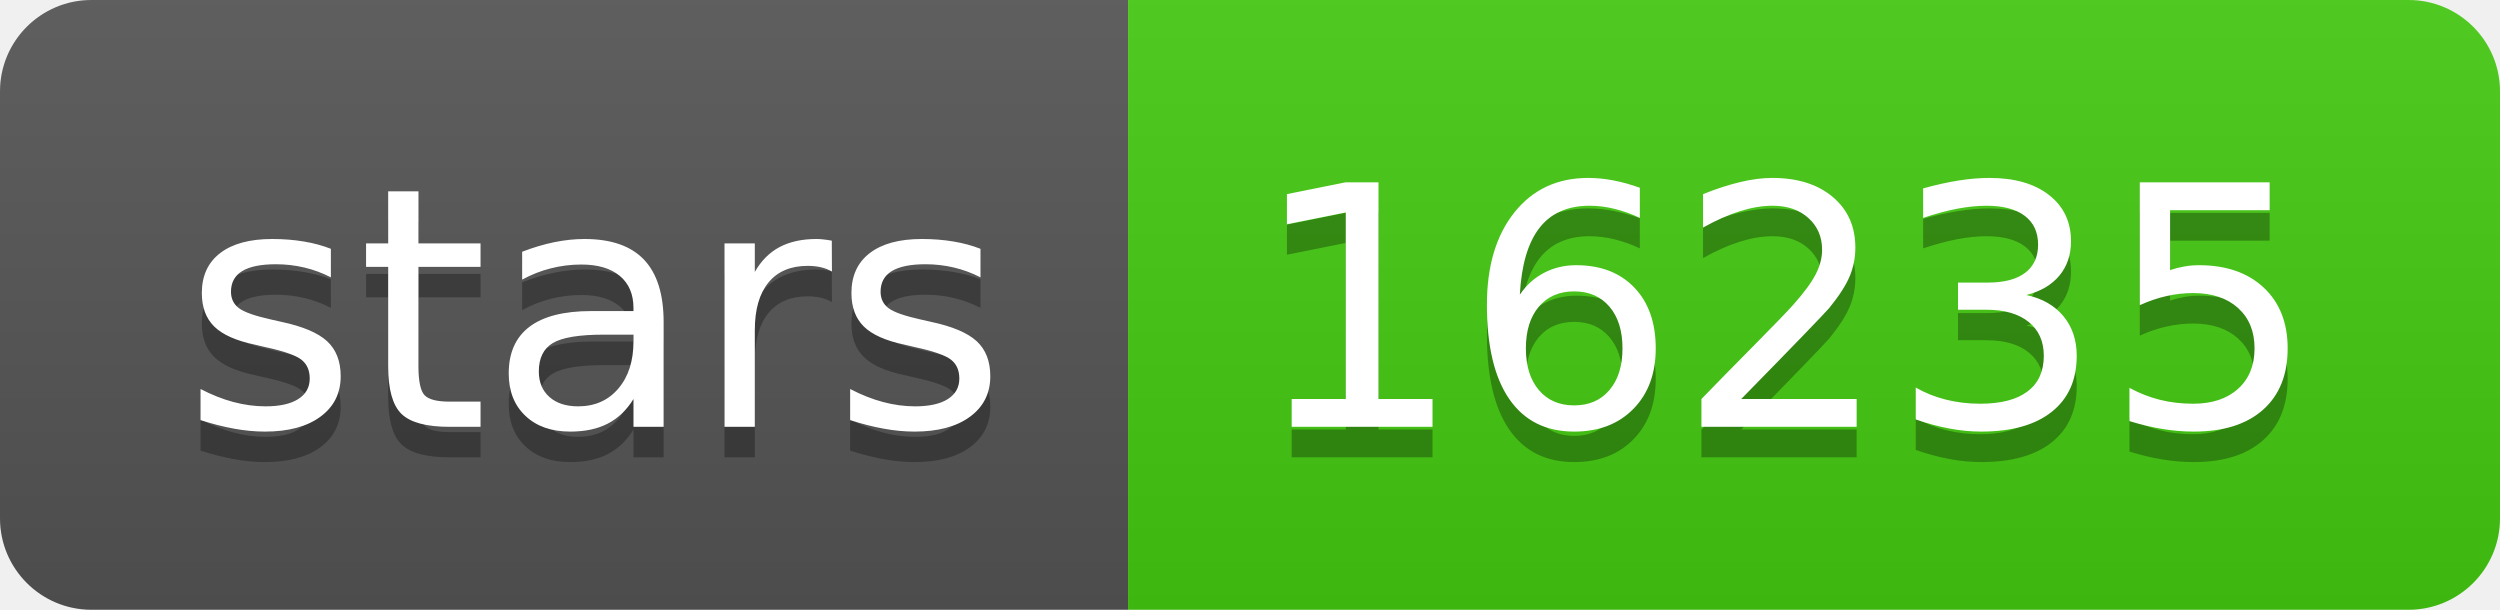
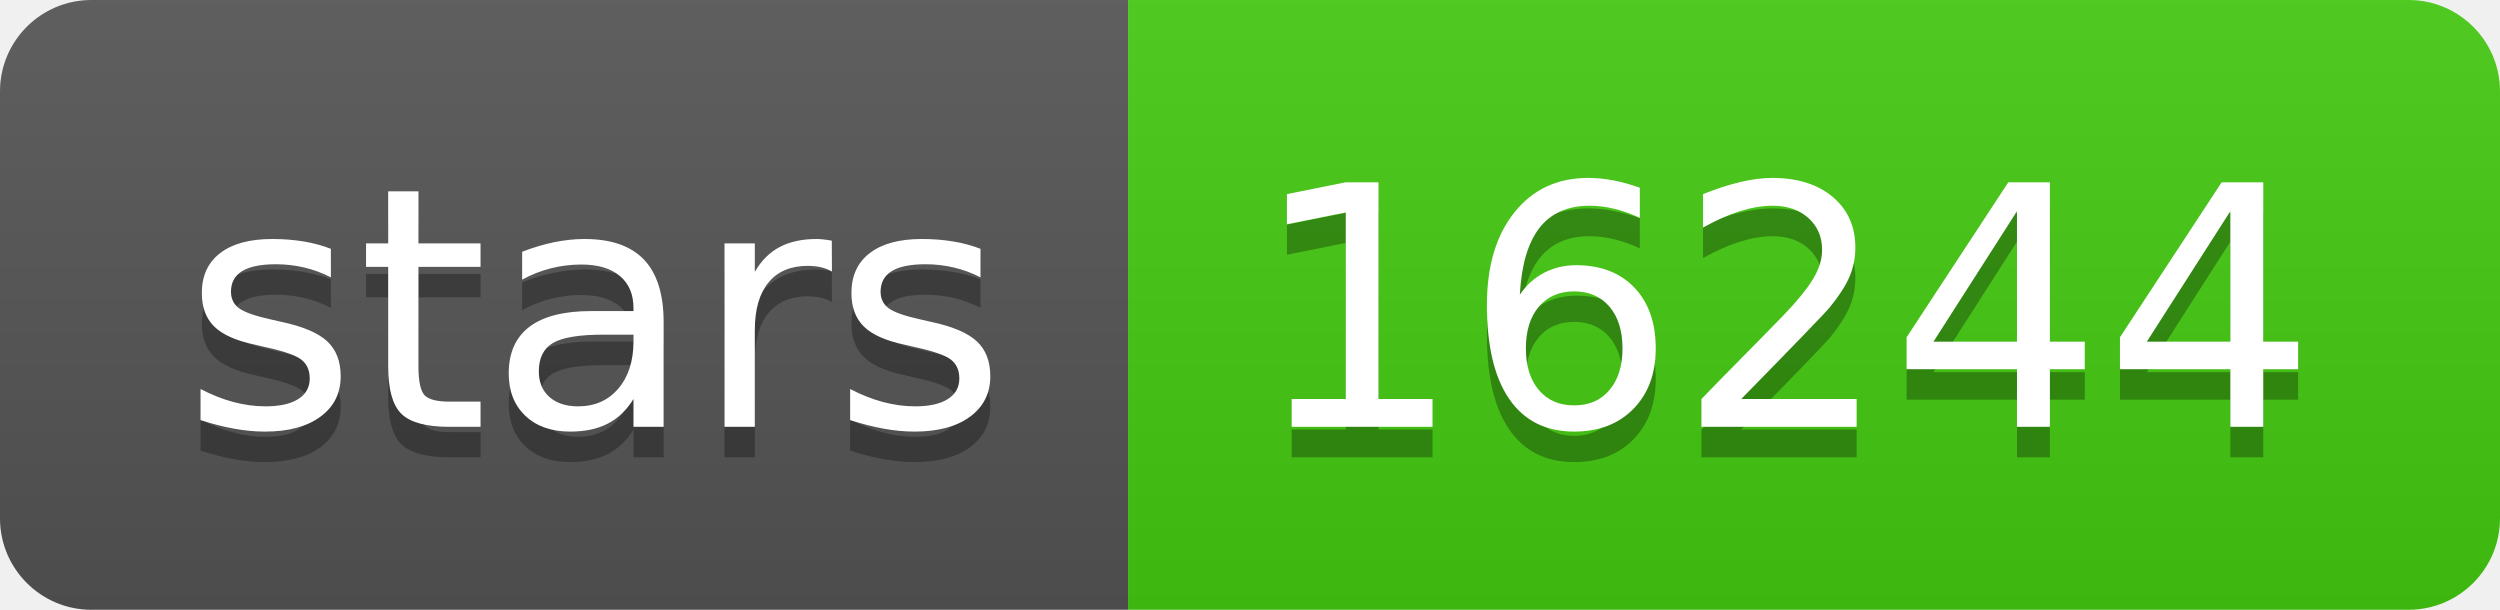
<svg xmlns="http://www.w3.org/2000/svg" width="82" height="20">
  <linearGradient id="s" x2="0" y2="100%">
    <stop offset="0" stop-color="#bbb" stop-opacity=".1" />
    <stop offset="1" stop-opacity=".1" />
  </linearGradient>
  <clipPath id="r">
    <rect width="82" height="20" rx="3" fill="#fff" />
  </clipPath>
  <g clip-path="url(#r)">
    <rect width="37" height="20" fill="#555" />
    <rect x="37" width="45" height="20" fill="#4c1" />
    <rect width="82" height="20" fill="url(#s)" />
  </g>
  <g fill="#fff" text-anchor="middle" font-family="Verdana,Geneva,DejaVu Sans,sans-serif" text-rendering="geometricPrecision" font-size="110">
    <text x="195" y="150" fill="#010101" fill-opacity=".3" transform="scale(.1)" textLength="270">stars</text>
    <text x="195" y="140" transform="scale(.1)" textLength="270">stars</text>
-     <text x="585" y="150" fill="#010101" fill-opacity=".3" transform="scale(.1)" textLength="350">16235</text>
-     <text x="585" y="140" transform="scale(.1)" textLength="350">16235</text>
+     <text x="585" y="150" fill="#010101" fill-opacity=".3" transform="scale(.1)" textLength="350">16244</text>
+     <text x="585" y="140" transform="scale(.1)" textLength="350">16244</text>
  </g>
</svg>
